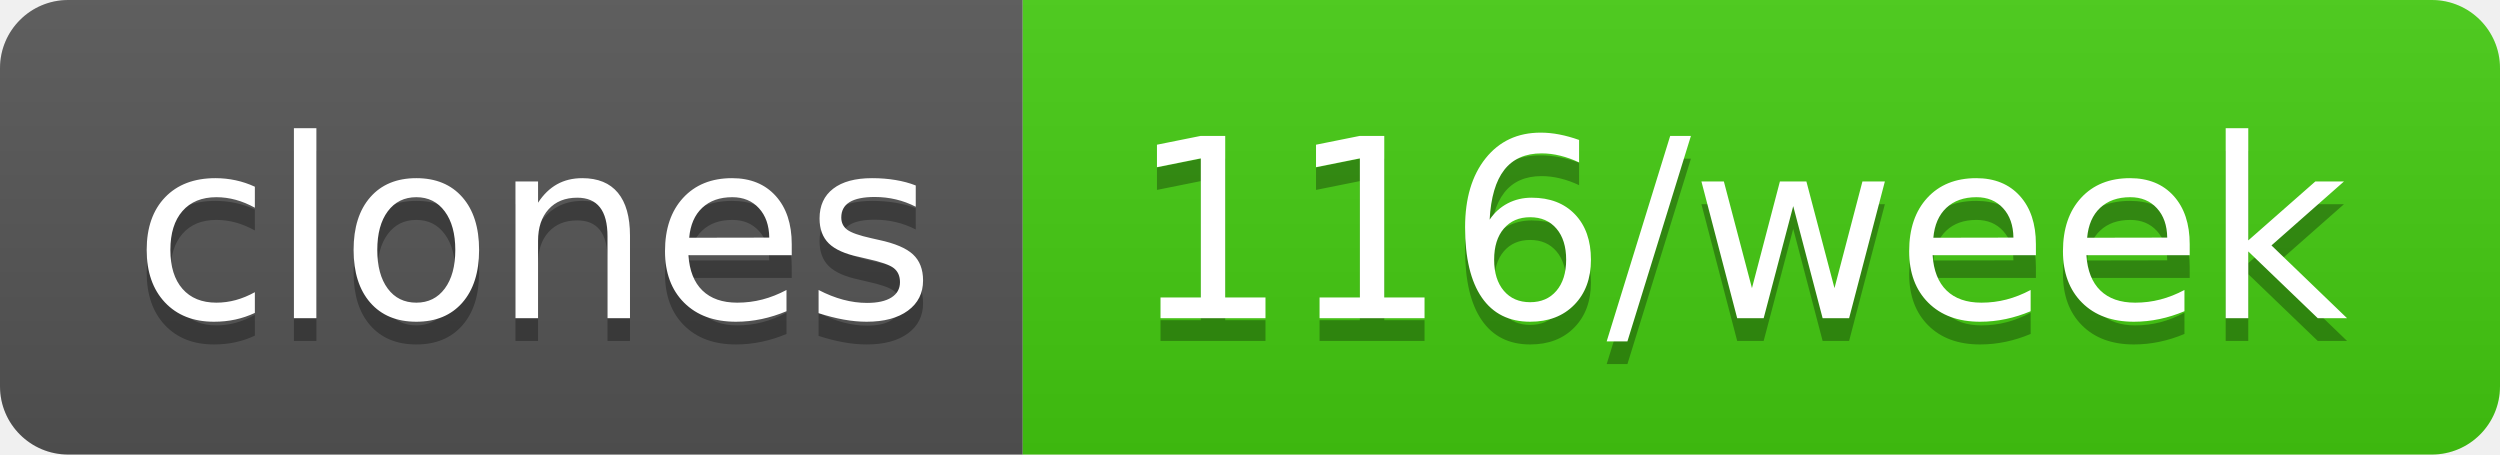
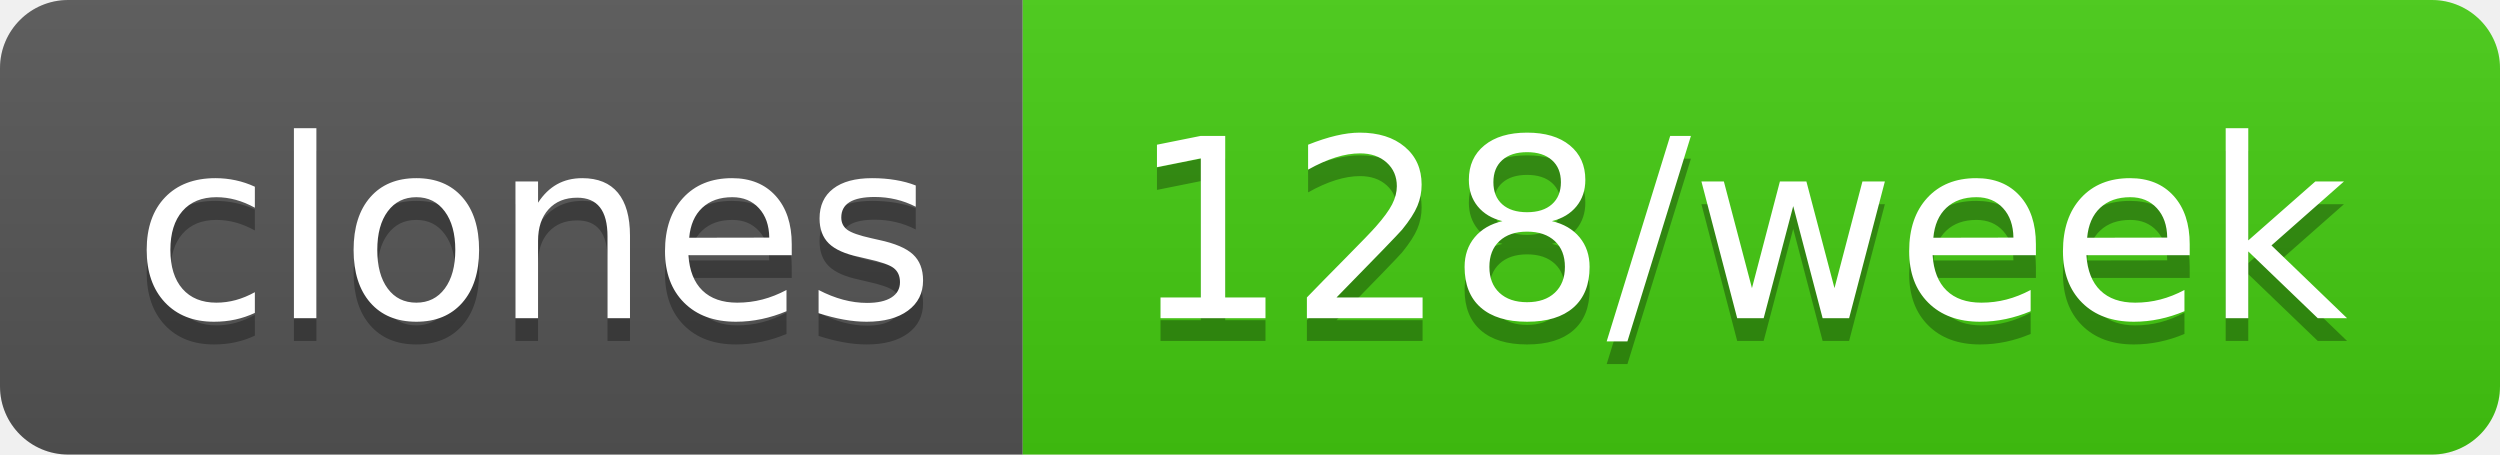
- <svg xmlns="http://www.w3.org/2000/svg" width="110" height="20" role="img" aria-label="clones: 116/week">
+ <svg xmlns="http://www.w3.org/2000/svg" width="110" height="20" role="img" aria-label="clones: 128/week">
  <linearGradient id="s" x2="0" y2="100%">
    <stop offset="0" stop-color="#bbb" stop-opacity=".1" />
    <stop offset="1" stop-opacity=".1" />
  </linearGradient>
  <clipPath id="r">
    <rect width="110" height="20" rx="3" fill="#fff" />
  </clipPath>
  <g clip-path="url(#r)">
    <rect width="45" height="20" fill="#555" />
    <rect x="45" width="65" height="20" fill="#4c1" />
    <rect width="110" height="20" fill="url(#s)" />
  </g>
  <g fill="#fff" text-anchor="middle" font-family="Verdana,Geneva,DejaVu Sans,sans-serif" text-rendering="geometricPrecision" font-size="110">
    <text aria-hidden="true" x="235" y="150" fill="#010101" fill-opacity=".3" transform="scale(.1)" textLength="350">clones</text>
    <text x="235" y="140" transform="scale(.1)" fill="#fff" textLength="350">clones</text>
-     <text aria-hidden="true" x="765" y="150" fill="#010101" fill-opacity=".3" transform="scale(.1)" textLength="550">116/week</text>
-     <text x="765" y="140" transform="scale(.1)" fill="#fff" textLength="550">116/week</text>
+     <text aria-hidden="true" x="765" y="150" fill="#010101" fill-opacity=".3" transform="scale(.1)" textLength="550">128/week</text>
+     <text x="765" y="140" transform="scale(.1)" fill="#fff" textLength="550">128/week</text>
  </g>
</svg>
